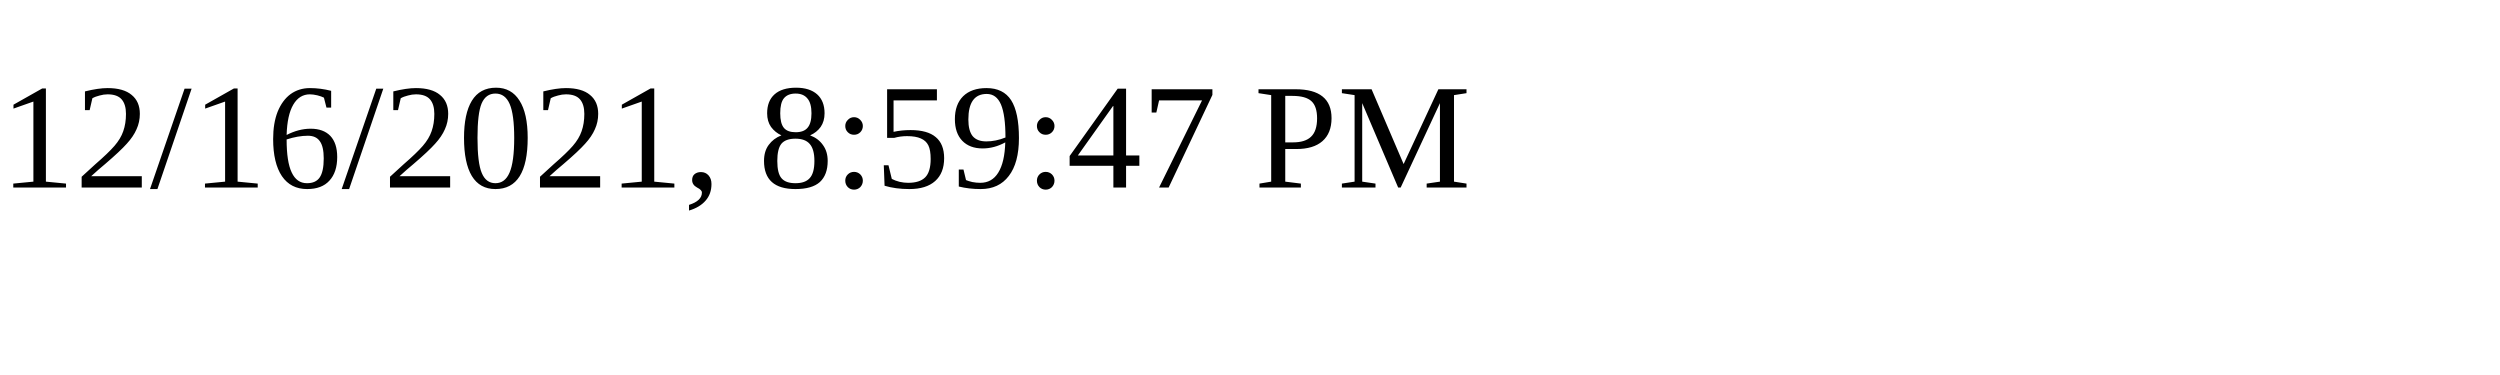
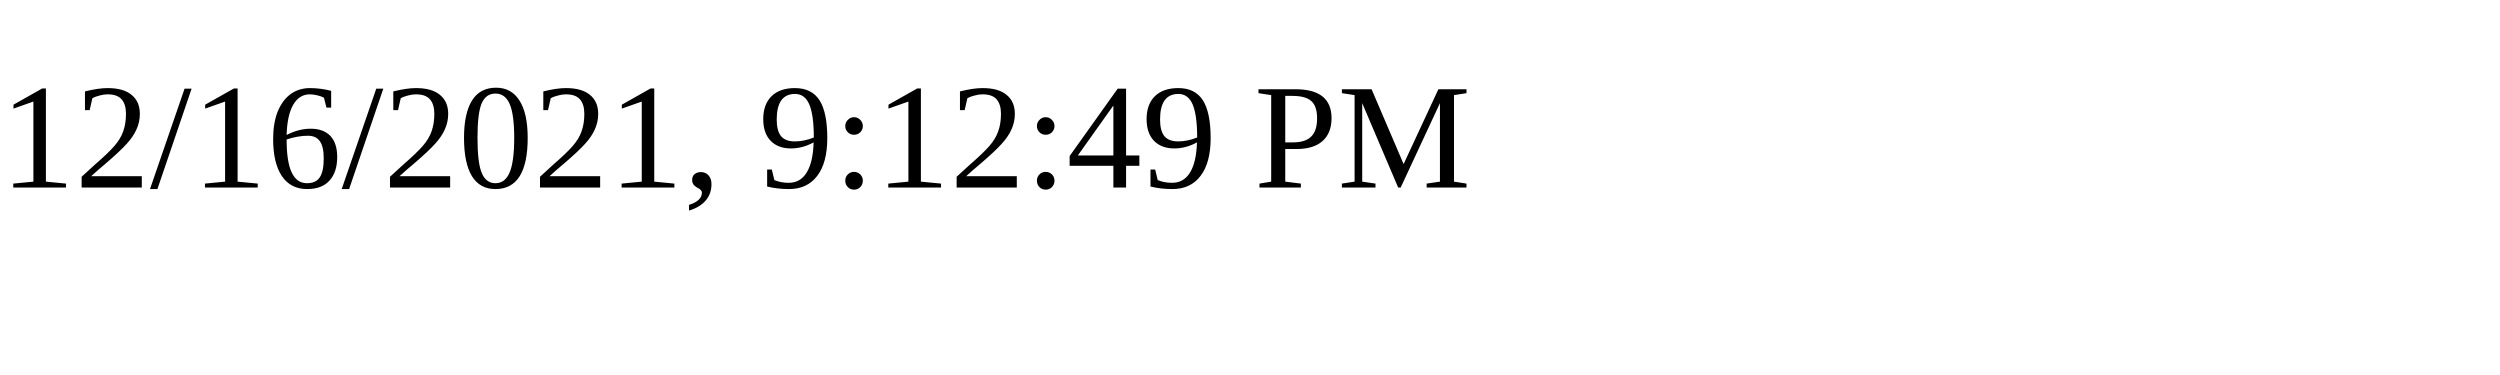
<svg xmlns="http://www.w3.org/2000/svg" height="30" width="200">
-   <text x="0" y="15">12/16/2021, 8:59:47 PM</text>
+   <text x="0" y="15">12/16/2021, 9:12:49 PM</text>
</svg>
